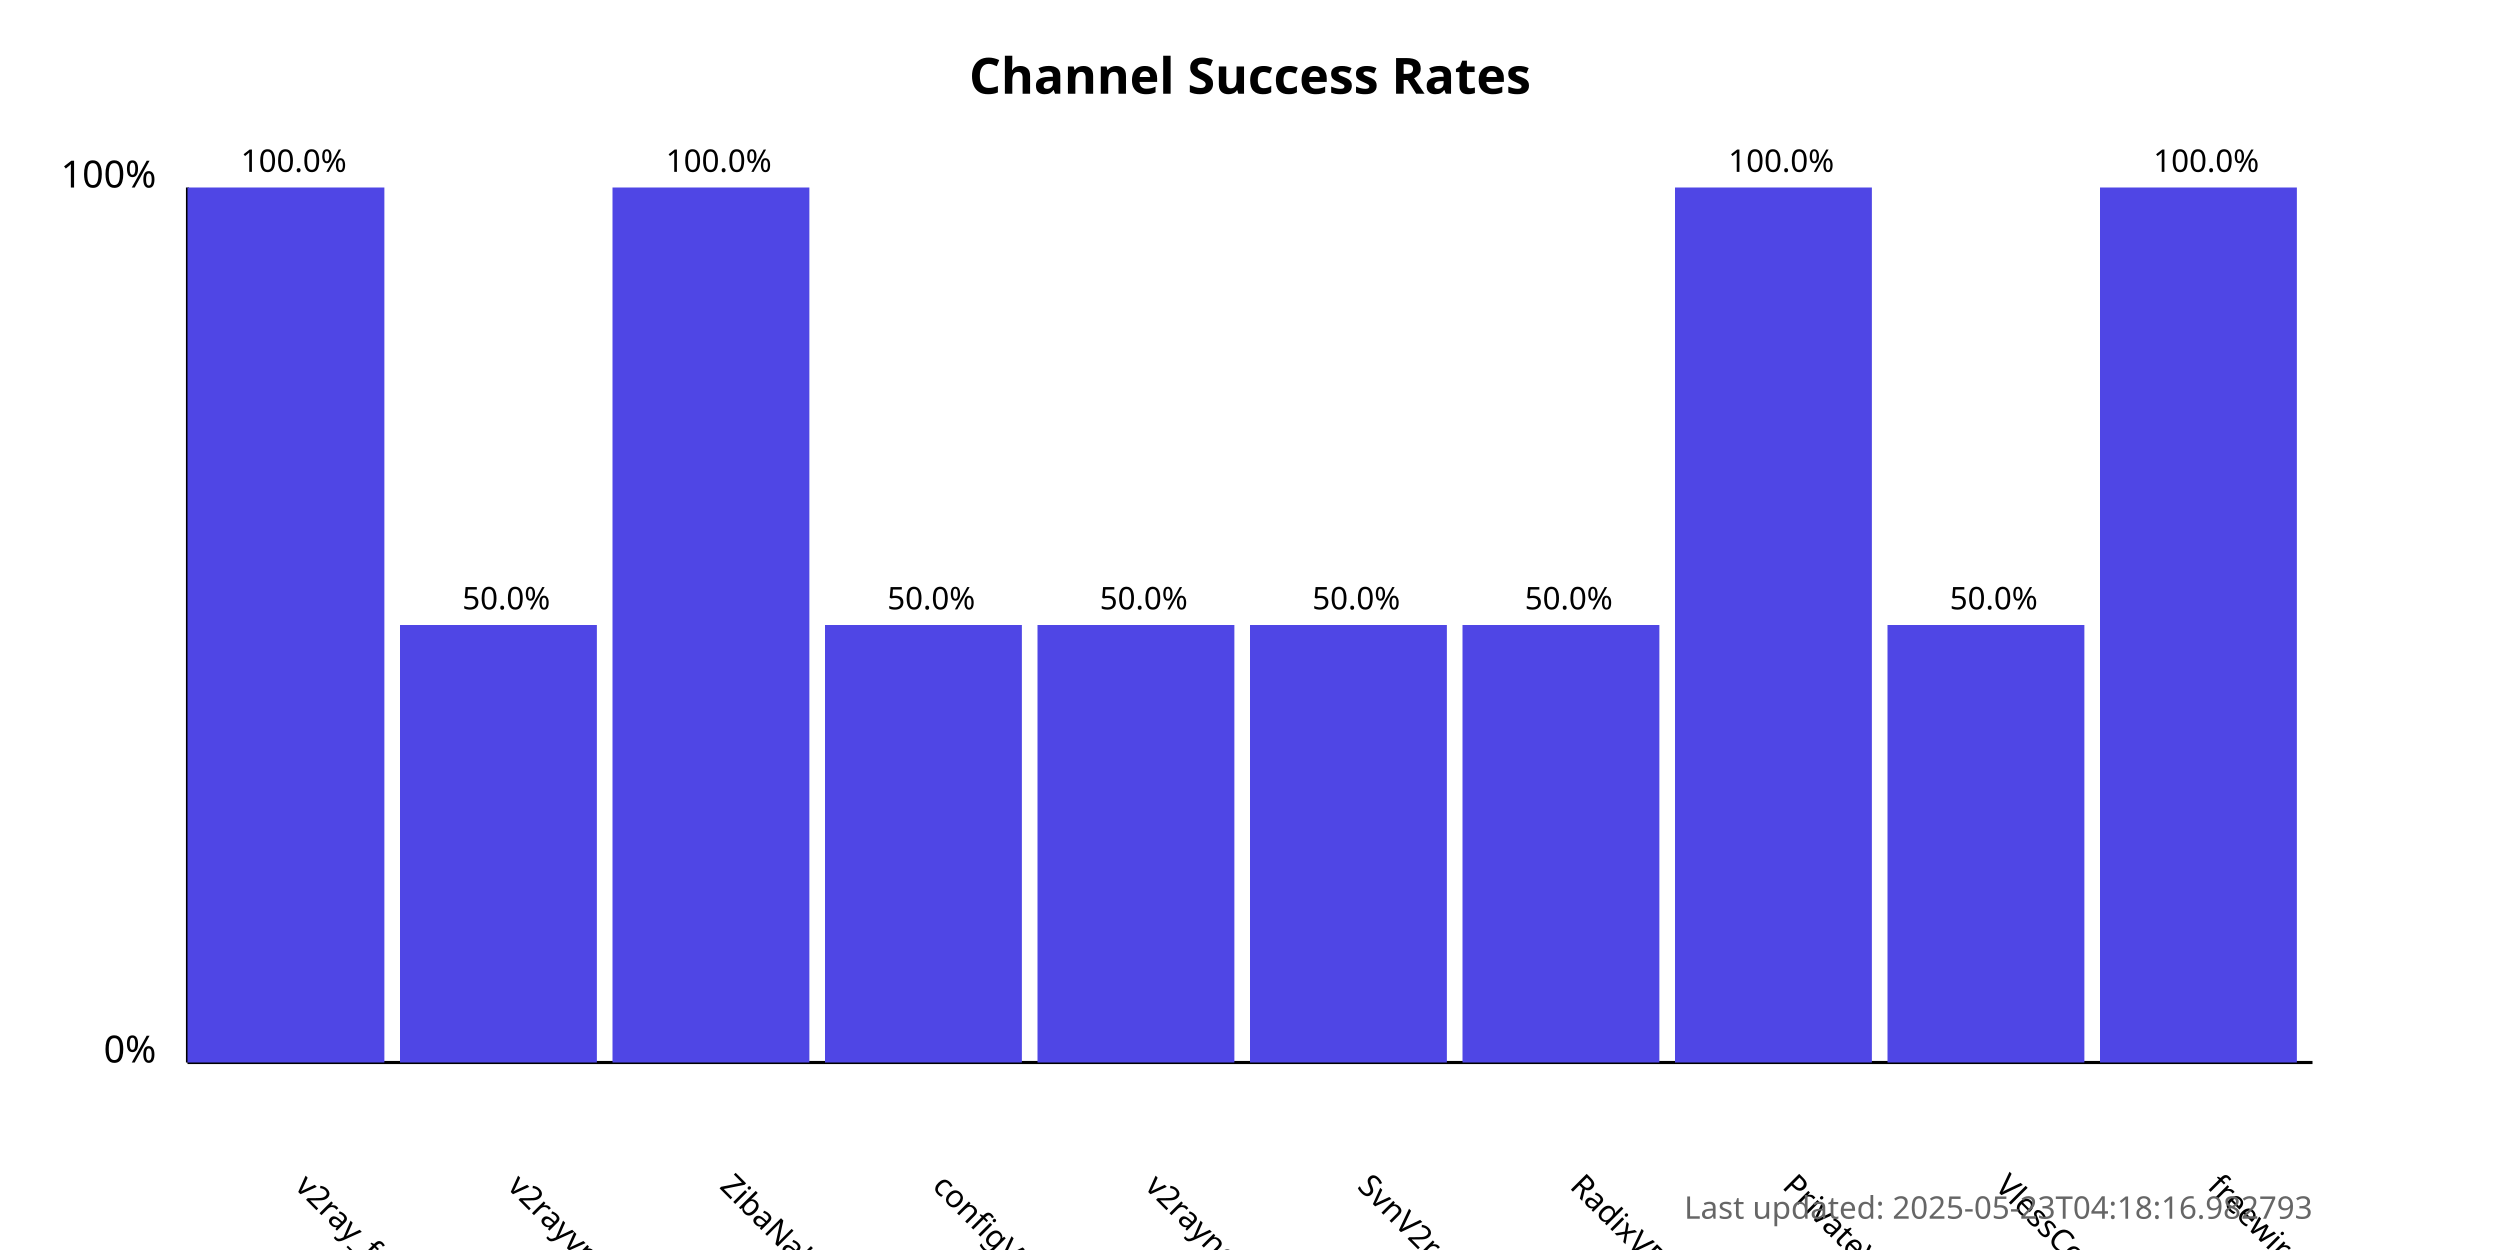
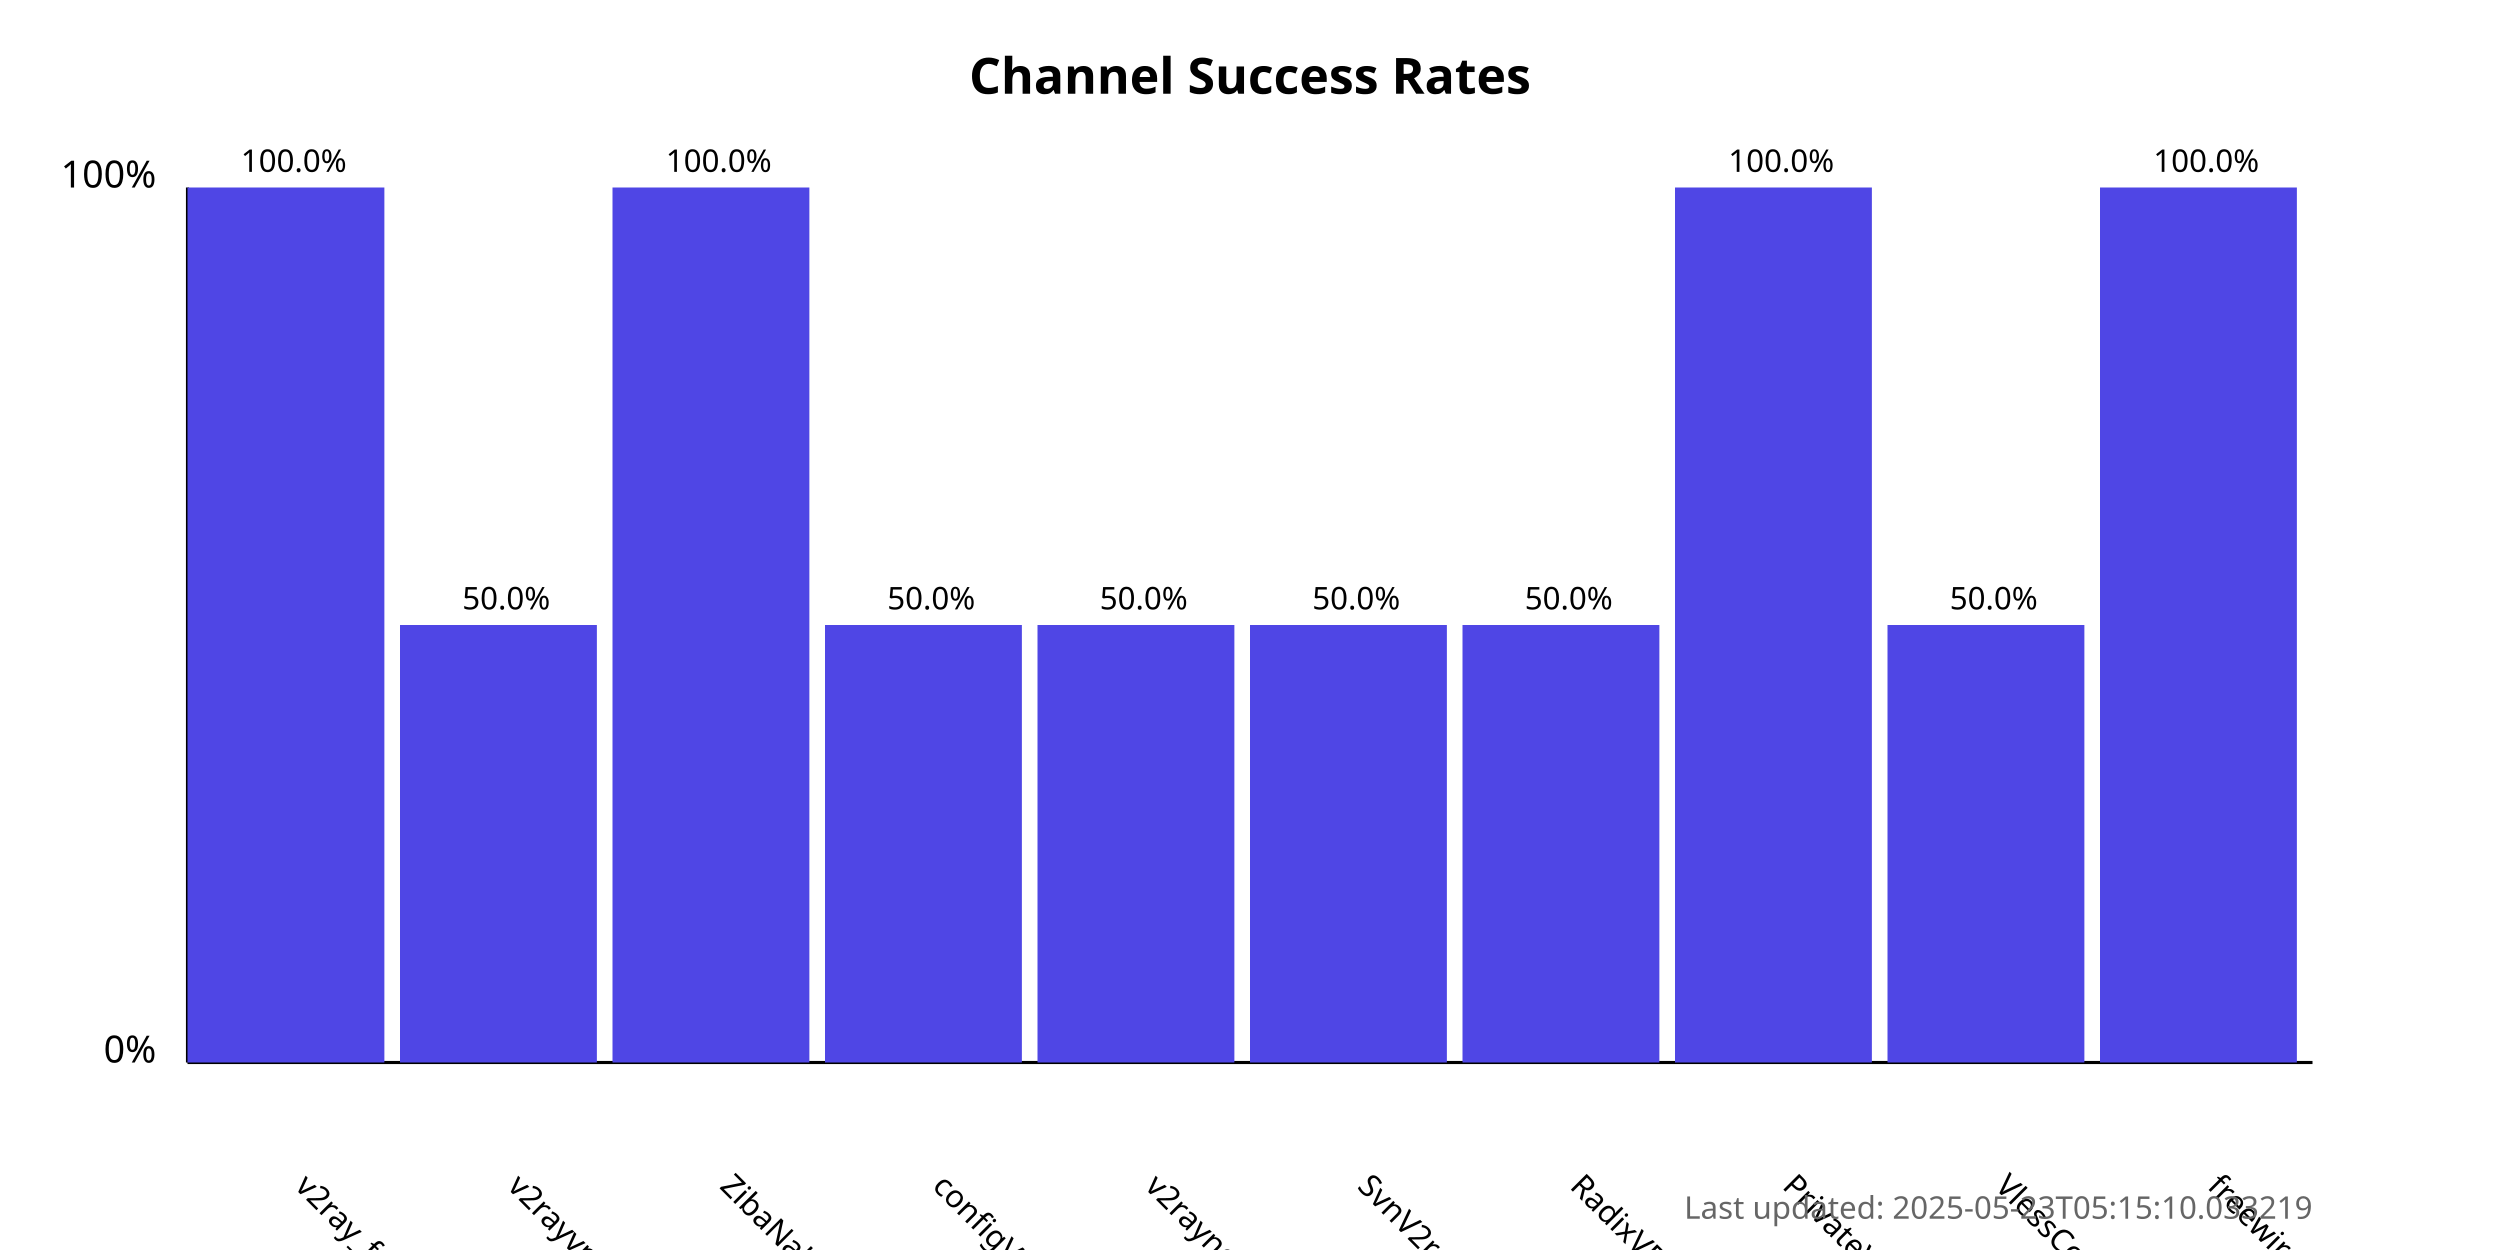
<svg xmlns="http://www.w3.org/2000/svg" width="800" height="400">
  <style>
            .chart-title { font: bold 16px sans-serif; }
            .axis-label { font: 12px sans-serif; }
            .tick-label { font: 10px sans-serif; }
            .bar { fill: #4f46e5; }
            .bar:hover { fill: #6366f1; }
            .timestamp { font: 10px sans-serif; fill: #666; }
        </style>
  <text x="400.0" y="30" text-anchor="middle" class="chart-title">
            Channel Success Rates
        </text>
  <line x1="60" y1="340" x2="60" y2="60" stroke="black" stroke-width="1" />
  <line x1="60" y1="340" x2="740" y2="340" stroke="black" stroke-width="1" />
  <text x="50" y="340" text-anchor="end" class="axis-label">0%</text>
  <text x="50" y="60" text-anchor="end" class="axis-label">100%</text>
  <g>
    <rect x="60" y="60.0" width="63.0" height="280.0" class="bar" />
    <text x="94.0" y="380" transform="rotate(45, 94.0, 380)" text-anchor="start" class="tick-label">
                v2ray_free_conf
            </text>
    <text x="94.0" y="55.0" text-anchor="middle" class="tick-label">
                100.0%
            </text>
  </g>
  <g>
    <rect x="128.0" y="200.0" width="63.0" height="140.0" class="bar" />
    <text x="162.0" y="380" transform="rotate(45, 162.0, 380)" text-anchor="start" class="tick-label">
                v2rayvpno
            </text>
    <text x="162.0" y="195.0" text-anchor="middle" class="tick-label">
                50.0%
            </text>
  </g>
  <g>
    <rect x="196.0" y="60.0" width="63.0" height="280.0" class="bar" />
    <text x="230.0" y="380" transform="rotate(45, 230.0, 380)" text-anchor="start" class="tick-label">
                ZibaNabz
            </text>
    <text x="230.0" y="55.0" text-anchor="middle" class="tick-label">
                100.0%
            </text>
  </g>
  <g>
    <rect x="264.0" y="200.0" width="63.0" height="140.0" class="bar" />
    <text x="298.0" y="380" transform="rotate(45, 298.0, 380)" text-anchor="start" class="tick-label">
                configV2rayForFree
            </text>
    <text x="298.0" y="195.0" text-anchor="middle" class="tick-label">
                50.0%
            </text>
  </g>
  <g>
    <rect x="332.0" y="200.0" width="63.0" height="140.0" class="bar" />
    <text x="366.0" y="380" transform="rotate(45, 366.0, 380)" text-anchor="start" class="tick-label">
                v2rayngvpn
            </text>
    <text x="366.0" y="195.0" text-anchor="middle" class="tick-label">
                50.0%
            </text>
  </g>
  <g>
    <rect x="400.0" y="200.0" width="63.0" height="140.0" class="bar" />
    <text x="434.0" y="380" transform="rotate(45, 434.0, 380)" text-anchor="start" class="tick-label">
                SvnV2ray
            </text>
    <text x="434.0" y="195.0" text-anchor="middle" class="tick-label">
                50.0%
            </text>
  </g>
  <g>
    <rect x="468.0" y="200.0" width="63.0" height="140.0" class="bar" />
    <text x="502.0" y="380" transform="rotate(45, 502.0, 380)" text-anchor="start" class="tick-label">
                RadixVPN
            </text>
    <text x="502.0" y="195.0" text-anchor="middle" class="tick-label">
                50.0%
            </text>
  </g>
  <g>
    <rect x="536.0" y="60.0" width="63.0" height="280.0" class="bar" />
    <text x="570.0" y="380" transform="rotate(45, 570.0, 380)" text-anchor="start" class="tick-label">
                PrivateVPNs
            </text>
    <text x="570.0" y="55.0" text-anchor="middle" class="tick-label">
                100.0%
            </text>
  </g>
  <g>
    <rect x="604.0" y="200.0" width="63.0" height="140.0" class="bar" />
    <text x="638.0" y="380" transform="rotate(45, 638.0, 380)" text-anchor="start" class="tick-label">
                VlessConfig
            </text>
    <text x="638.0" y="195.0" text-anchor="middle" class="tick-label">
                50.0%
            </text>
  </g>
  <g>
    <rect x="672.0" y="60.0" width="63.0" height="280.0" class="bar" />
    <text x="706.0" y="380" transform="rotate(45, 706.0, 380)" text-anchor="start" class="tick-label">
                freewireguard
            </text>
    <text x="706.0" y="55.0" text-anchor="middle" class="tick-label">
                100.0%
            </text>
  </g>
  <text x="740" y="390" text-anchor="end" class="timestamp">
-             Last updated: 2025-05-23T04:18:16.982793
+             Last updated: 2025-05-23T05:15:10.033219
        </text>
</svg>
